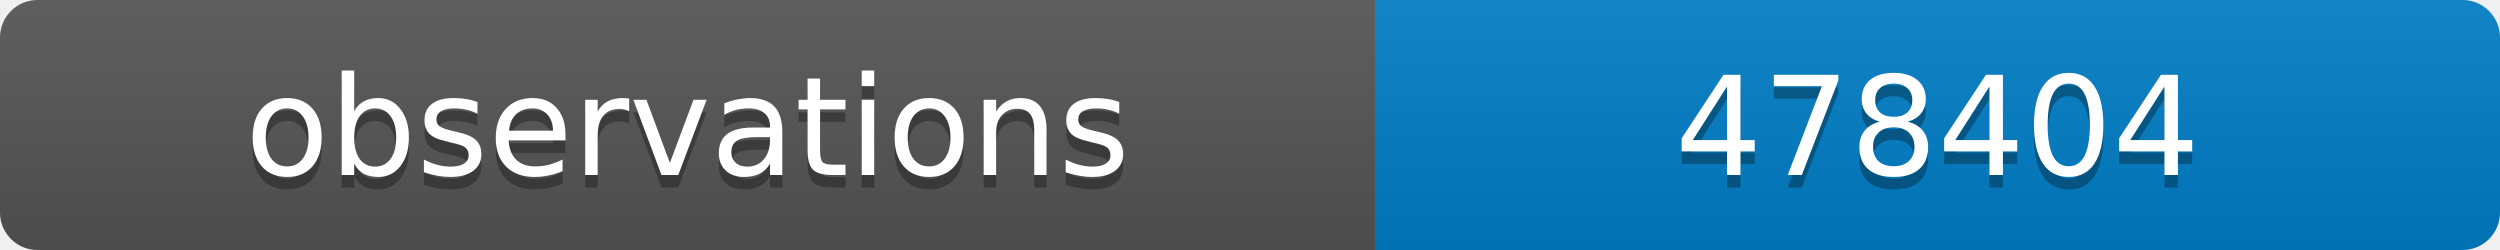
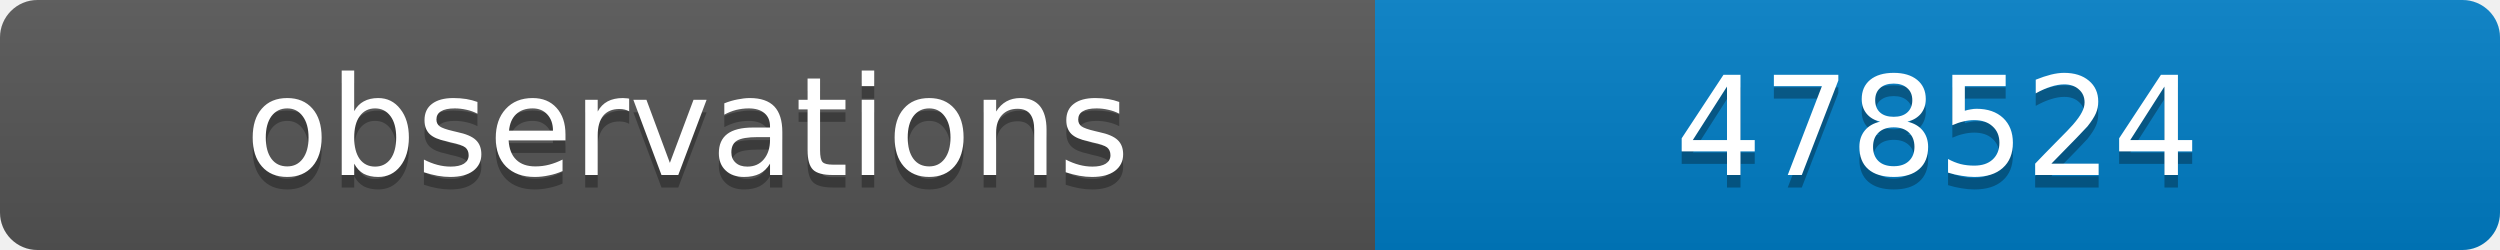
<svg xmlns="http://www.w3.org/2000/svg" width="200" height="20">
  <linearGradient id="b" x2="0" y2="100%">
    <stop offset="0" stop-color="#bbb" stop-opacity=".1" />
    <stop offset="1" stop-opacity=".1" />
  </linearGradient>
  <clipPath id="a">
    <rect width="200" height="20" rx="3" fill="#fff" />
  </clipPath>
  <g clip-path="url(#a)">
    <path fill="#555" d="M0 0h110v20H0z" />
    <path fill="#007ec6" d="M110 0h90v20H110z" />
    <path fill="url(#b)" d="M0 0h200v20H0z" />
  </g>
  <g fill="#fff" text-anchor="middle" font-family="DejaVu Sans,Verdana,Geneva,sans-serif" font-size="11">
    <text x="55" y="15" fill="#010101" fill-opacity=".3">observations</text>
    <text x="55" y="14">observations</text>
-     <text x="155" y="15" fill="#010101" fill-opacity=".3">478404</text>
-     <text x="155" y="14">478404</text>
+     <text x="155" y="15" fill="#010101" fill-opacity=".3">478524</text>
+     <text x="155" y="14">478524</text>
  </g>
</svg>
